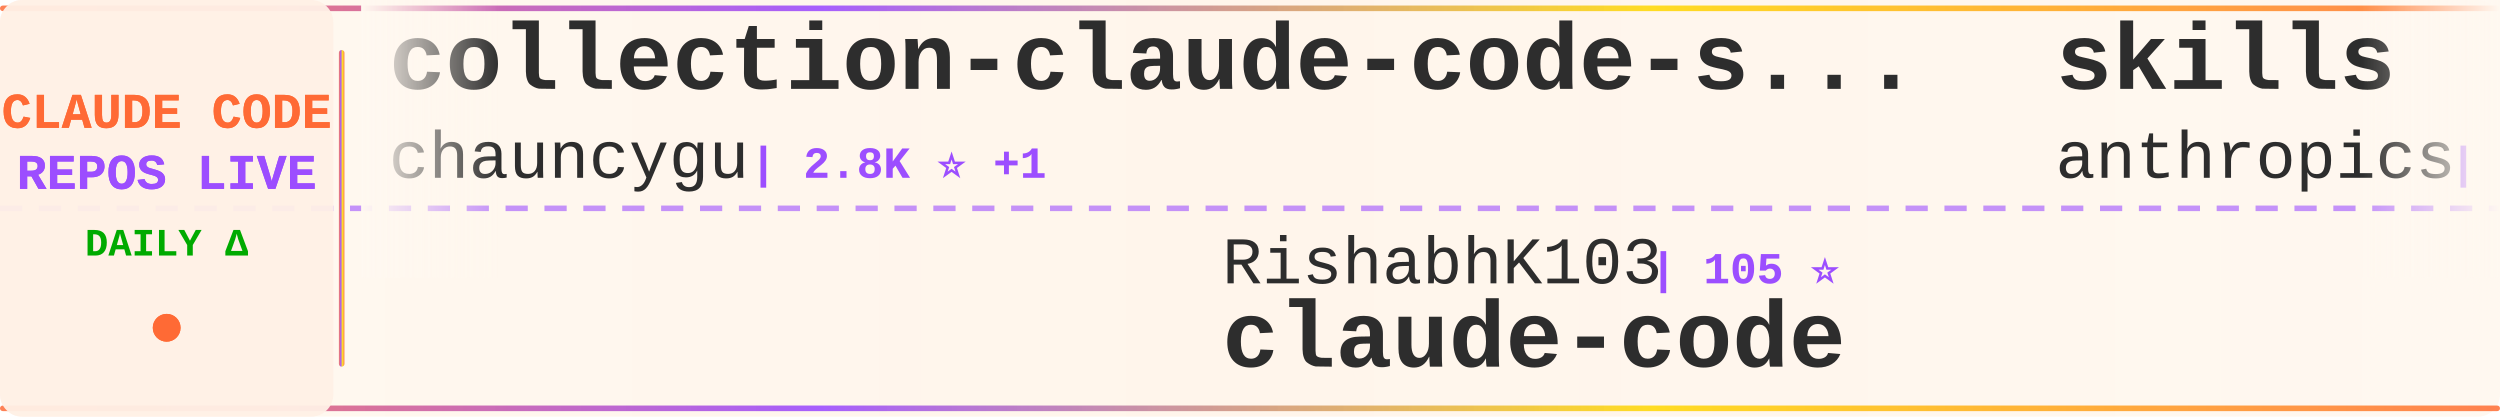
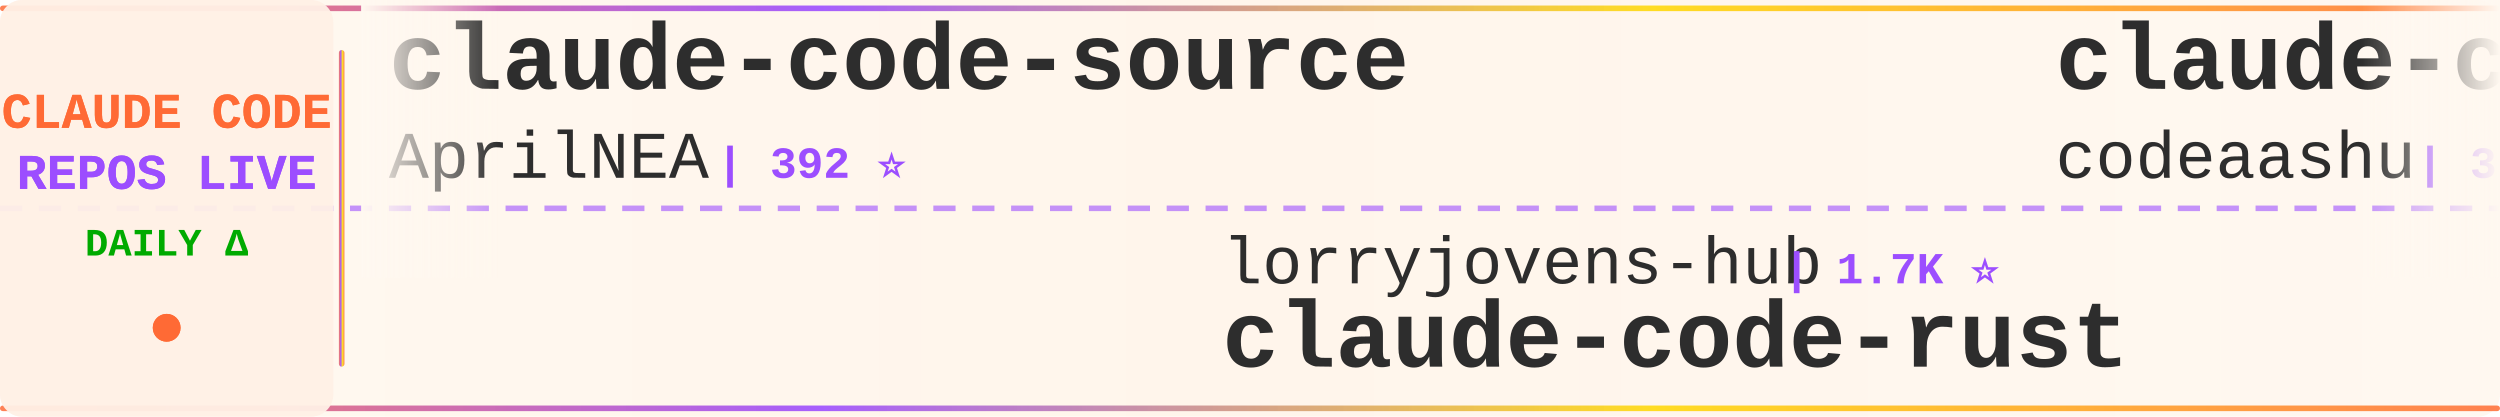
<svg xmlns="http://www.w3.org/2000/svg" width="900" height="150">
  <defs>
    <linearGradient id="tickerBg" x1="0%" y1="0%" x2="100%" y2="0%">
      <stop offset="0%" style="stop-color:#fff8f0;stop-opacity:0.98" />
      <stop offset="50%" style="stop-color:#fff5eb;stop-opacity:1" />
      <stop offset="100%" style="stop-color:#fff8f0;stop-opacity:0.98" />
    </linearGradient>
    <linearGradient id="borderGrad" x1="0%" y1="0%" x2="100%" y2="0%">
      <stop offset="0%" style="stop-color:#FF6B35;stop-opacity:0.85">
        <animate attributeName="stop-opacity" values="0.85;1;0.85" dur="2s" repeatCount="indefinite" />
      </stop>
      <stop offset="33%" style="stop-color:#9C4EFF;stop-opacity:0.9">
        <animate attributeName="stop-opacity" values="0.9;1;0.9" dur="2.2s" repeatCount="indefinite" />
      </stop>
      <stop offset="66%" style="stop-color:#FFD700;stop-opacity:0.85">
        <animate attributeName="stop-opacity" values="0.85;1;0.85" dur="1.8s" repeatCount="indefinite" />
      </stop>
      <stop offset="100%" style="stop-color:#FF6B35;stop-opacity:0.85">
        <animate attributeName="stop-opacity" values="0.85;1;0.85" dur="2s" repeatCount="indefinite" />
      </stop>
    </linearGradient>
    <filter id="textGlow">
      <feGaussianBlur stdDeviation="0.15" result="coloredBlur" />
      <feMerge>
        <feMergeNode in="coloredBlur" />
        <feMergeNode in="SourceGraphic" />
      </feMerge>
    </filter>
    <filter id="metricGlow">
      <feGaussianBlur stdDeviation="0.2" result="coloredBlur" />
      <feMerge>
        <feMergeNode in="coloredBlur" />
        <feMergeNode in="SourceGraphic" />
      </feMerge>
    </filter>
    <linearGradient id="leftFade" x1="0%" y1="0%" x2="100%" y2="0%">
      <stop offset="0%" style="stop-color:#fff8f0;stop-opacity:1" />
      <stop offset="100%" style="stop-color:#fff8f0;stop-opacity:0" />
    </linearGradient>
    <linearGradient id="rightFade" x1="0%" y1="0%" x2="100%" y2="0%">
      <stop offset="0%" style="stop-color:#fff8f0;stop-opacity:0" />
      <stop offset="100%" style="stop-color:#fff8f0;stop-opacity:1" />
    </linearGradient>
  </defs>
  <rect width="900" height="150" fill="url(#tickerBg)" rx="8" />
  <rect x="0" y="2" width="900" height="2" fill="url(#borderGrad)" rx="1" />
  <rect x="0" y="146" width="900" height="2" fill="url(#borderGrad)" rx="1" />
  <line x1="0" y1="75" x2="900" y2="75" stroke="#9C4EFF" stroke-width="2" stroke-dasharray="8 6" opacity="0.6" />
  <rect x="0" y="0" width="120" height="150" fill="#fff0e6" opacity="0.95" rx="8" />
  <text x="60" y="46" font-family="'Courier New', monospace" font-size="18" font-weight="bold" fill="#FF6B35" text-anchor="middle" filter="url(#textGlow)">
    CLAUDE CODE
  </text>
  <text x="60" y="68" font-family="'Courier New', monospace" font-size="18" font-weight="bold" fill="#9C4EFF" text-anchor="middle" filter="url(#textGlow)">
    REPOS LIVE
  </text>
  <text x="60" y="92" font-family="'Courier New', monospace" font-size="14" font-weight="bold" fill="#00aa00" text-anchor="middle">
    DAILY Δ
  </text>
  <circle cx="60" cy="118" r="5" fill="#FF6B35" filter="url(#metricGlow)">
    <animate attributeName="r" values="4;6;4" dur="1.5s" repeatCount="indefinite" />
    <animate attributeName="opacity" values="0.6;1;0.6" dur="1.5s" repeatCount="indefinite" />
  </circle>
  <rect x="122" y="18" width="2" height="114" fill="url(#borderGrad)" rx="1" />
  <clipPath id="tickerClip">
    <rect x="130" y="0" width="770" height="150" />
  </clipPath>
  <g clip-path="url(#tickerClip)">
    <g id="tickerItems">
      <animateTransform attributeName="transform" attributeType="XML" type="translate" from="0 0" to="-3000 0" dur="54s" repeatCount="indefinite" />
      <g transform="translate(0, 0)">
-         <text x="140" y="32" font-family="'Courier New', monospace" font-size="34" font-weight="bold" fill="#2d2d2d">collection-claude-code-s...</text>
-         <text x="140" y="64" font-family="'Courier New', monospace" font-size="24" font-weight="normal" fill="#2d2d2d" opacity="1.0">chauncygu</text>
-         <text x="270" y="64" font-family="'Courier New', monospace" font-size="16" font-weight="bold" fill="#9C4EFF"> | 2.8K ⭐ +1</text>
-       </g>
-       <g transform="translate(300, 0)">
-         <text x="140" y="102" font-family="'Courier New', monospace" font-size="24" font-weight="normal" fill="#2d2d2d" opacity="1.0">RishabhK103</text>
-         <text x="294" y="102" font-family="'Courier New', monospace" font-size="16" font-weight="bold" fill="#9C4EFF"> | 105 ⭐</text>
-         <text x="140" y="132" font-family="'Courier New', monospace" font-size="34" font-weight="bold" fill="#2d2d2d">claude-code</text>
-       </g>
-       <g transform="translate(600, 0)">
-         <text x="140" y="32" font-family="'Courier New', monospace" font-size="34" font-weight="bold" fill="#2d2d2d">skills</text>
-         <text x="140" y="64" font-family="'Courier New', monospace" font-size="24" font-weight="normal" fill="#2d2d2d" opacity="1.0">anthropics</text>
-         <text x="282" y="64" font-family="'Courier New', monospace" font-size="16" font-weight="bold" fill="#9C4EFF"> | 173.0K ⭐ +62</text>
-       </g>
-       <g transform="translate(900, 0)">
-         <text x="140" y="102" font-family="'Courier New', monospace" font-size="24" font-weight="normal" fill="#2d2d2d" opacity="1.0">ccplugins</text>
-         <text x="270" y="102" font-family="'Courier New', monospace" font-size="16" font-weight="bold" fill="#9C4EFF"> | 929 ⭐</text>
-         <text x="140" y="132" font-family="'Courier New', monospace" font-size="34" font-weight="bold" fill="#2d2d2d">awesome-claude-code-plug...</text>
-       </g>
-       <g transform="translate(1200, 0)">
        <text x="140" y="32" font-family="'Courier New', monospace" font-size="34" font-weight="bold" fill="#2d2d2d">claude-code-source</text>
        <text x="140" y="64" font-family="'Courier New', monospace" font-size="24" font-weight="normal" fill="#2d2d2d" opacity="1.0">AprilNEA</text>
        <text x="258" y="64" font-family="'Courier New', monospace" font-size="16" font-weight="bold" fill="#9C4EFF"> | 392 ⭐</text>
      </g>
+       <g transform="translate(300, 0)">
+         <text x="140" y="102" font-family="'Courier New', monospace" font-size="24" font-weight="normal" fill="#2d2d2d" opacity="1.0">lorryjovens-hub</text>
+         <text x="342" y="102" font-family="'Courier New', monospace" font-size="16" font-weight="bold" fill="#9C4EFF"> | 1.7K ⭐</text>
+         <text x="140" y="132" font-family="'Courier New', monospace" font-size="34" font-weight="bold" fill="#2d2d2d">claude-code-rust</text>
+       </g>
+       <g transform="translate(600, 0)">
+         <text x="140" y="32" font-family="'Courier New', monospace" font-size="34" font-weight="bold" fill="#2d2d2d">claude-code</text>
+         <text x="140" y="64" font-family="'Courier New', monospace" font-size="24" font-weight="normal" fill="#2d2d2d" opacity="1.0">codeaashu</text>
+         <text x="270" y="64" font-family="'Courier New', monospace" font-size="16" font-weight="bold" fill="#9C4EFF"> | 3.3K ⭐ +1</text>
+       </g>
+       <g transform="translate(900, 0)">
+         <text x="140" y="102" font-family="'Courier New', monospace" font-size="24" font-weight="normal" fill="#2d2d2d" opacity="1.0">zebbern</text>
+         <text x="246" y="102" font-family="'Courier New', monospace" font-size="16" font-weight="bold" fill="#9C4EFF"> | 4.6K ⭐</text>
+         <text x="140" y="132" font-family="'Courier New', monospace" font-size="34" font-weight="bold" fill="#2d2d2d">claude-code-guide</text>
+       </g>
+       <g transform="translate(1200, 0)">
+         <text x="140" y="32" font-family="'Courier New', monospace" font-size="34" font-weight="bold" fill="#2d2d2d">claude-code-spec-workflo...</text>
+         <text x="140" y="64" font-family="'Courier New', monospace" font-size="24" font-weight="normal" fill="#2d2d2d" opacity="1.0">Pimzino</text>
+         <text x="246" y="64" font-family="'Courier New', monospace" font-size="16" font-weight="bold" fill="#9C4EFF"> | 3.9K ⭐ +2</text>
+       </g>
      <g transform="translate(1500, 0)">
-         <text x="140" y="102" font-family="'Courier New', monospace" font-size="24" font-weight="normal" fill="#2d2d2d" opacity="1.0">SeemSeam</text>
-         <text x="258" y="102" font-family="'Courier New', monospace" font-size="16" font-weight="bold" fill="#9C4EFF"> | 3.5K ⭐ +1</text>
-         <text x="140" y="132" font-family="'Courier New', monospace" font-size="34" font-weight="bold" fill="#2d2d2d">claude_codex_bridge</text>
+         <text x="140" y="102" font-family="'Courier New', monospace" font-size="24" font-weight="normal" fill="#2d2d2d" opacity="1.0">ochamber</text>
+         <text x="258" y="102" font-family="'Courier New', monospace" font-size="16" font-weight="bold" fill="#9C4EFF"> | 1 ⭐</text>
+         <text x="140" y="132" font-family="'Courier New', monospace" font-size="34" font-weight="bold" fill="#2d2d2d">claude-code</text>
      </g>
      <g transform="translate(1800, 0)">
-         <text x="140" y="32" font-family="'Courier New', monospace" font-size="34" font-weight="bold" fill="#2d2d2d">claude-code-guide</text>
-         <text x="140" y="64" font-family="'Courier New', monospace" font-size="24" font-weight="normal" fill="#2d2d2d" opacity="1.0">Cranot</text>
-         <text x="234" y="64" font-family="'Courier New', monospace" font-size="16" font-weight="bold" fill="#9C4EFF"> | 2.9K ⭐ +1</text>
+         <text x="140" y="32" font-family="'Courier New', monospace" font-size="34" font-weight="bold" fill="#2d2d2d">claude-code-source</text>
+         <text x="140" y="64" font-family="'Courier New', monospace" font-size="24" font-weight="normal" fill="#2d2d2d" opacity="1.0">JrCx7scC</text>
+         <text x="258" y="64" font-family="'Courier New', monospace" font-size="16" font-weight="bold" fill="#9C4EFF"> | 375 ⭐</text>
      </g>
      <g transform="translate(2100, 0)">
-         <text x="140" y="102" font-family="'Courier New', monospace" font-size="24" font-weight="normal" fill="#2d2d2d" opacity="1.0">asgeirtj</text>
-         <text x="258" y="102" font-family="'Courier New', monospace" font-size="16" font-weight="bold" fill="#9C4EFF"> | 64.0K ⭐ +23</text>
-         <text x="140" y="132" font-family="'Courier New', monospace" font-size="34" font-weight="bold" fill="#2d2d2d">system_prompts_leaks</text>
+         <text x="140" y="102" font-family="'Courier New', monospace" font-size="24" font-weight="normal" fill="#2d2d2d" opacity="1.0">AICoderTudou</text>
+         <text x="306" y="102" font-family="'Courier New', monospace" font-size="16" font-weight="bold" fill="#9C4EFF"> | 495 ⭐</text>
+         <text x="140" y="132" font-family="'Courier New', monospace" font-size="34" font-weight="bold" fill="#2d2d2d">claude-code-tudou</text>
      </g>
      <g transform="translate(2400, 0)">
-         <text x="140" y="32" font-family="'Courier New', monospace" font-size="34" font-weight="bold" fill="#2d2d2d">Claude-code</text>
-         <text x="140" y="64" font-family="'Courier New', monospace" font-size="24" font-weight="normal" fill="#2d2d2d" opacity="1.0">fazxes</text>
-         <text x="234" y="64" font-family="'Courier New', monospace" font-size="16" font-weight="bold" fill="#9C4EFF"> | 233 ⭐</text>
+         <text x="140" y="32" font-family="'Courier New', monospace" font-size="34" font-weight="bold" fill="#2d2d2d">claude-code-base-action</text>
+         <text x="140" y="64" font-family="'Courier New', monospace" font-size="24" font-weight="normal" fill="#2d2d2d" opacity="1.0">anthropics</text>
+         <text x="282" y="64" font-family="'Courier New', monospace" font-size="16" font-weight="bold" fill="#9C4EFF"> | 967 ⭐</text>
      </g>
      <g transform="translate(2700, 0)">
-         <text x="140" y="102" font-family="'Courier New', monospace" font-size="24" font-weight="normal" fill="#2d2d2d" opacity="1.0">diet103</text>
-         <text x="246" y="102" font-family="'Courier New', monospace" font-size="16" font-weight="bold" fill="#9C4EFF"> | 10.0K ⭐ -2</text>
-         <text x="140" y="132" font-family="'Courier New', monospace" font-size="34" font-weight="bold" fill="#2d2d2d">claude-code-infrastructu...</text>
+         <text x="140" y="102" font-family="'Courier New', monospace" font-size="24" font-weight="normal" fill="#2d2d2d" opacity="1.0">anthropics</text>
+         <text x="282" y="102" font-family="'Courier New', monospace" font-size="16" font-weight="bold" fill="#9C4EFF"> | 8.8K ⭐ +1</text>
+         <text x="140" y="132" font-family="'Courier New', monospace" font-size="34" font-weight="bold" fill="#2d2d2d">claude-code-action</text>
      </g>
      <g transform="translate(3000, 0)">
-         <text x="140" y="32" font-family="'Courier New', monospace" font-size="34" font-weight="bold" fill="#2d2d2d">collection-claude-code-s...</text>
-         <text x="140" y="64" font-family="'Courier New', monospace" font-size="24" font-weight="normal" fill="#2d2d2d" opacity="1.0">chauncygu</text>
-         <text x="270" y="64" font-family="'Courier New', monospace" font-size="16" font-weight="bold" fill="#9C4EFF"> | 2.8K ⭐ +1</text>
+         <text x="140" y="32" font-family="'Courier New', monospace" font-size="34" font-weight="bold" fill="#2d2d2d">claude-code-source</text>
+         <text x="140" y="64" font-family="'Courier New', monospace" font-size="24" font-weight="normal" fill="#2d2d2d" opacity="1.0">AprilNEA</text>
+         <text x="258" y="64" font-family="'Courier New', monospace" font-size="16" font-weight="bold" fill="#9C4EFF"> | 392 ⭐</text>
      </g>
      <g transform="translate(3300, 0)">
-         <text x="140" y="102" font-family="'Courier New', monospace" font-size="24" font-weight="normal" fill="#2d2d2d" opacity="1.0">RishabhK103</text>
-         <text x="294" y="102" font-family="'Courier New', monospace" font-size="16" font-weight="bold" fill="#9C4EFF"> | 105 ⭐</text>
-         <text x="140" y="132" font-family="'Courier New', monospace" font-size="34" font-weight="bold" fill="#2d2d2d">claude-code</text>
+         <text x="140" y="102" font-family="'Courier New', monospace" font-size="24" font-weight="normal" fill="#2d2d2d" opacity="1.0">lorryjovens-hub</text>
+         <text x="342" y="102" font-family="'Courier New', monospace" font-size="16" font-weight="bold" fill="#9C4EFF"> | 1.7K ⭐</text>
+         <text x="140" y="132" font-family="'Courier New', monospace" font-size="34" font-weight="bold" fill="#2d2d2d">claude-code-rust</text>
      </g>
      <g transform="translate(3600, 0)">
-         <text x="140" y="32" font-family="'Courier New', monospace" font-size="34" font-weight="bold" fill="#2d2d2d">skills</text>
-         <text x="140" y="64" font-family="'Courier New', monospace" font-size="24" font-weight="normal" fill="#2d2d2d" opacity="1.0">anthropics</text>
-         <text x="282" y="64" font-family="'Courier New', monospace" font-size="16" font-weight="bold" fill="#9C4EFF"> | 173.0K ⭐ +62</text>
+         <text x="140" y="32" font-family="'Courier New', monospace" font-size="34" font-weight="bold" fill="#2d2d2d">claude-code</text>
+         <text x="140" y="64" font-family="'Courier New', monospace" font-size="24" font-weight="normal" fill="#2d2d2d" opacity="1.0">codeaashu</text>
+         <text x="270" y="64" font-family="'Courier New', monospace" font-size="16" font-weight="bold" fill="#9C4EFF"> | 3.3K ⭐ +1</text>
      </g>
      <g transform="translate(3900, 0)">
-         <text x="140" y="102" font-family="'Courier New', monospace" font-size="24" font-weight="normal" fill="#2d2d2d" opacity="1.0">ccplugins</text>
-         <text x="270" y="102" font-family="'Courier New', monospace" font-size="16" font-weight="bold" fill="#9C4EFF"> | 929 ⭐</text>
-         <text x="140" y="132" font-family="'Courier New', monospace" font-size="34" font-weight="bold" fill="#2d2d2d">awesome-claude-code-plug...</text>
+         <text x="140" y="102" font-family="'Courier New', monospace" font-size="24" font-weight="normal" fill="#2d2d2d" opacity="1.0">zebbern</text>
+         <text x="246" y="102" font-family="'Courier New', monospace" font-size="16" font-weight="bold" fill="#9C4EFF"> | 4.6K ⭐</text>
+         <text x="140" y="132" font-family="'Courier New', monospace" font-size="34" font-weight="bold" fill="#2d2d2d">claude-code-guide</text>
      </g>
    </g>
  </g>
  <rect x="130" y="0" width="50" height="100" fill="url(#leftFade)" />
  <rect x="850" y="0" width="50" height="100" fill="url(#rightFade)" />
</svg>
